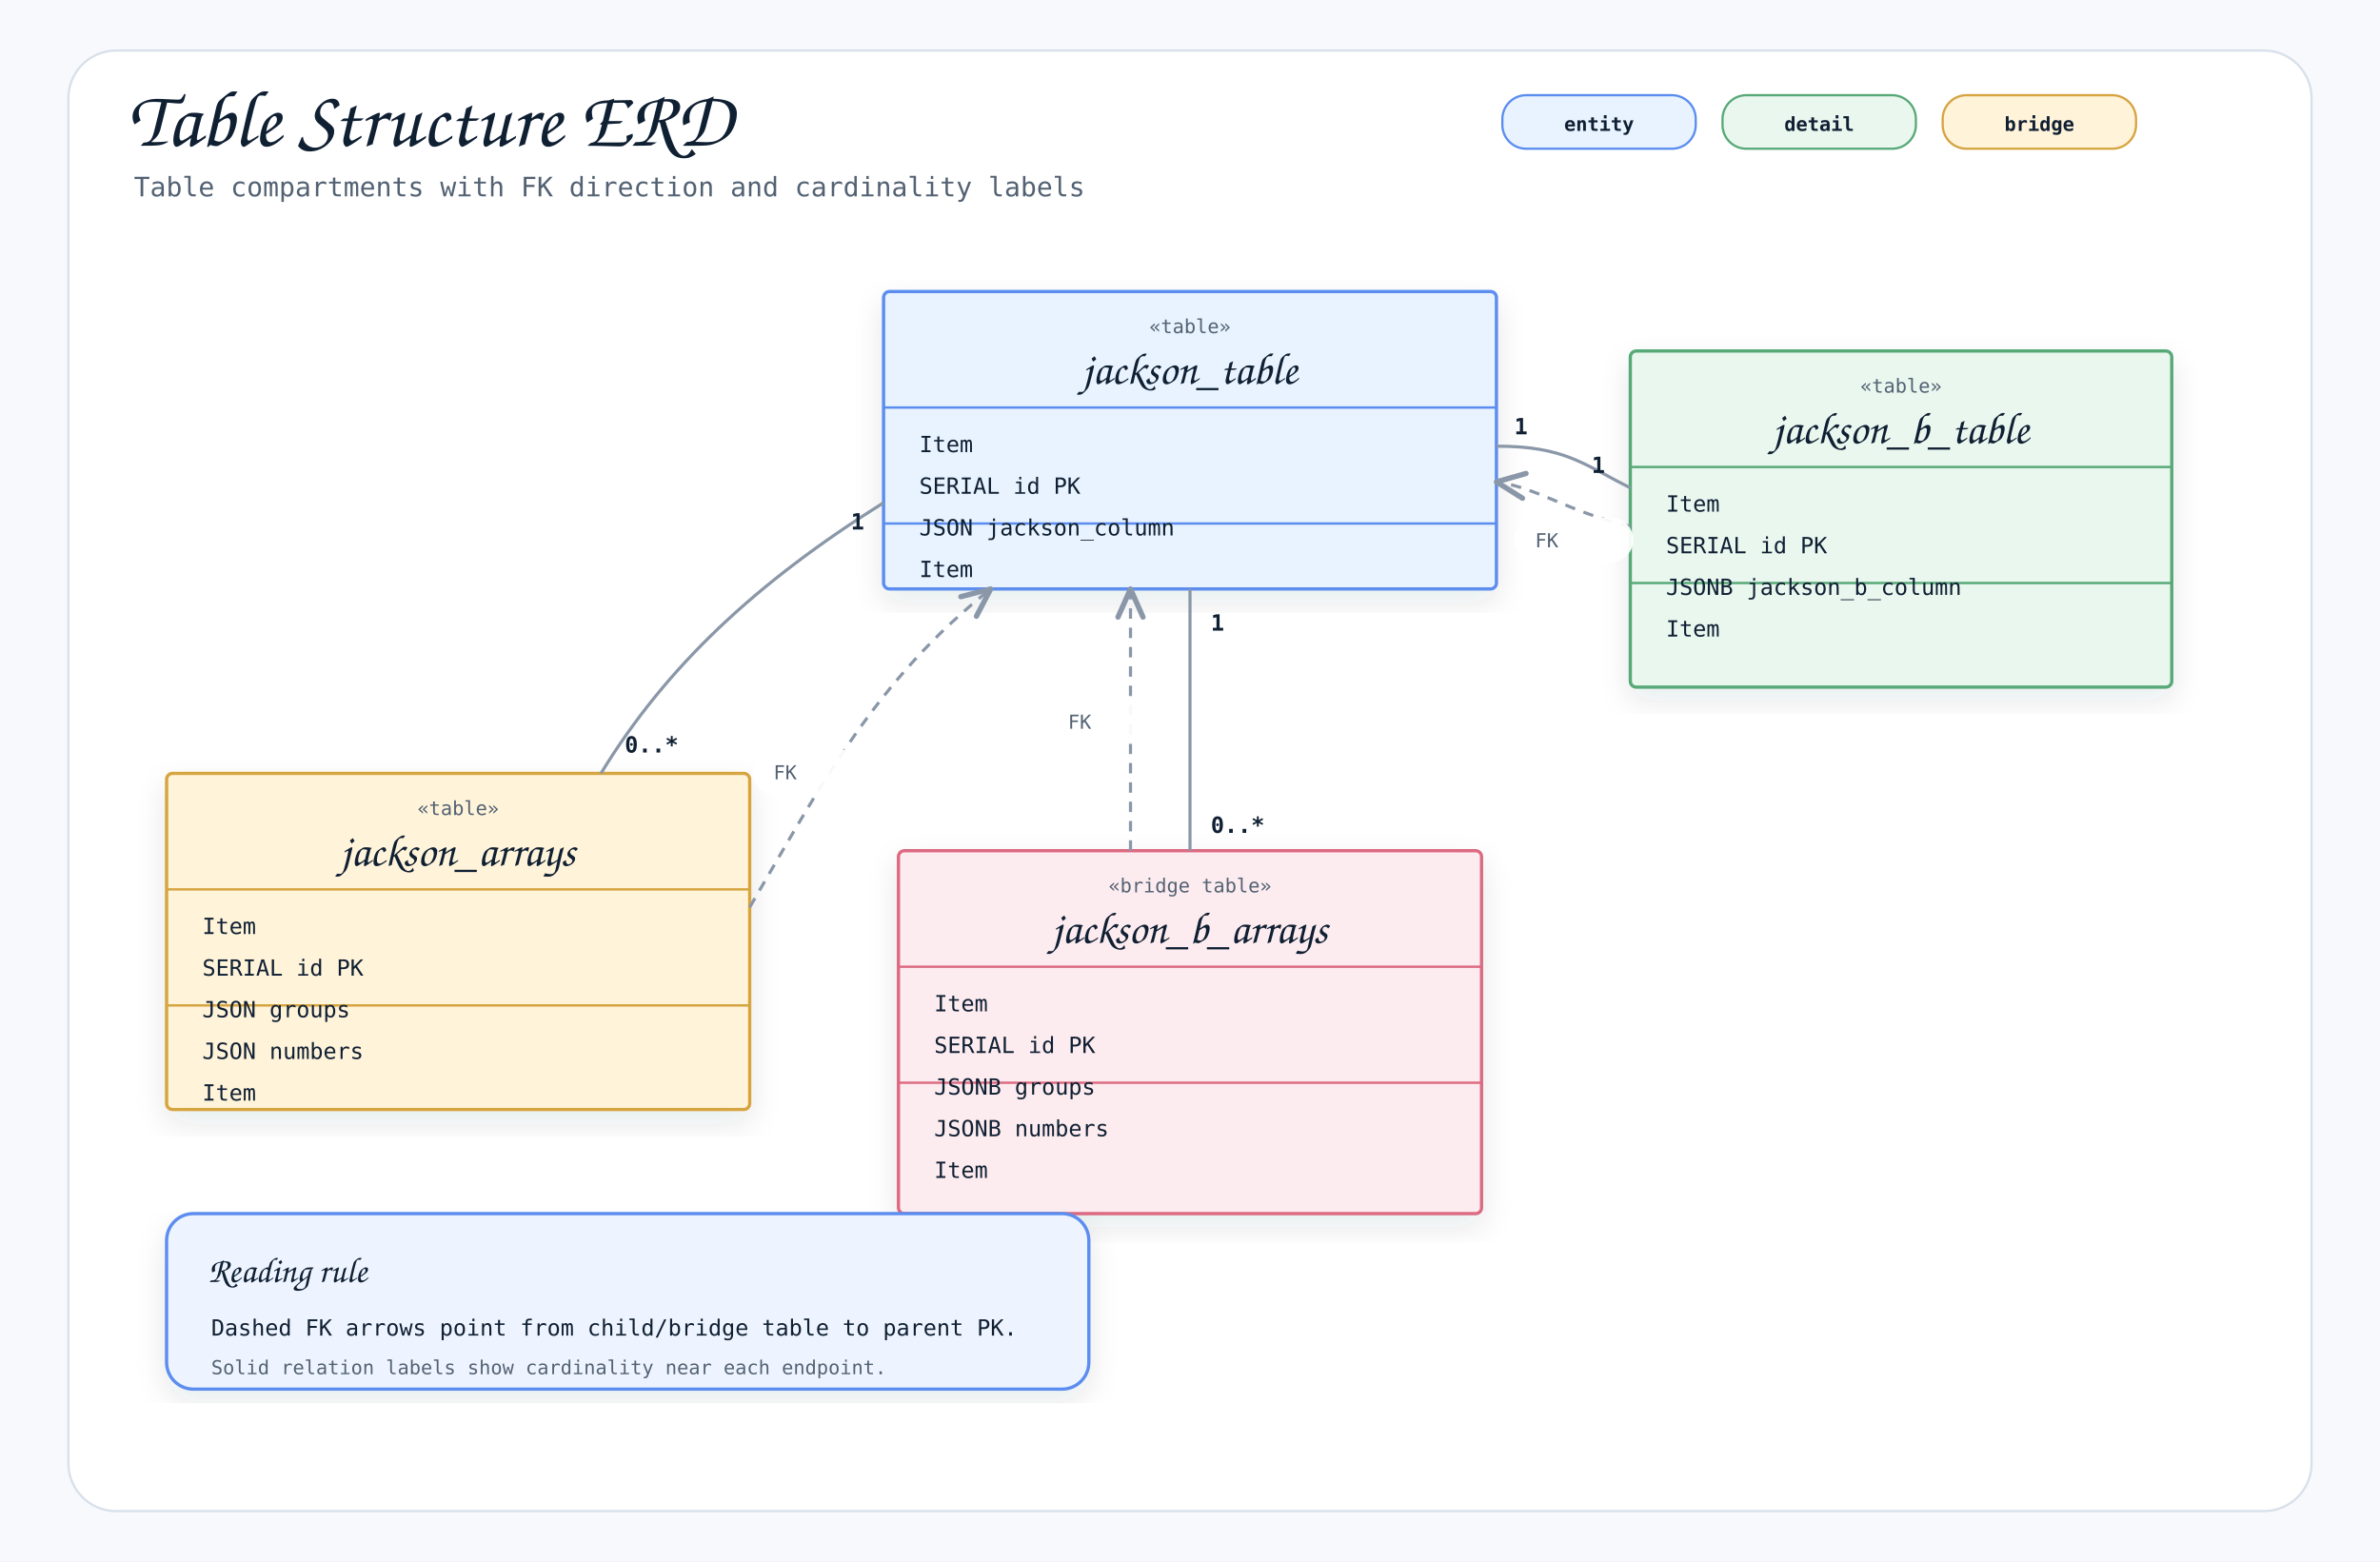
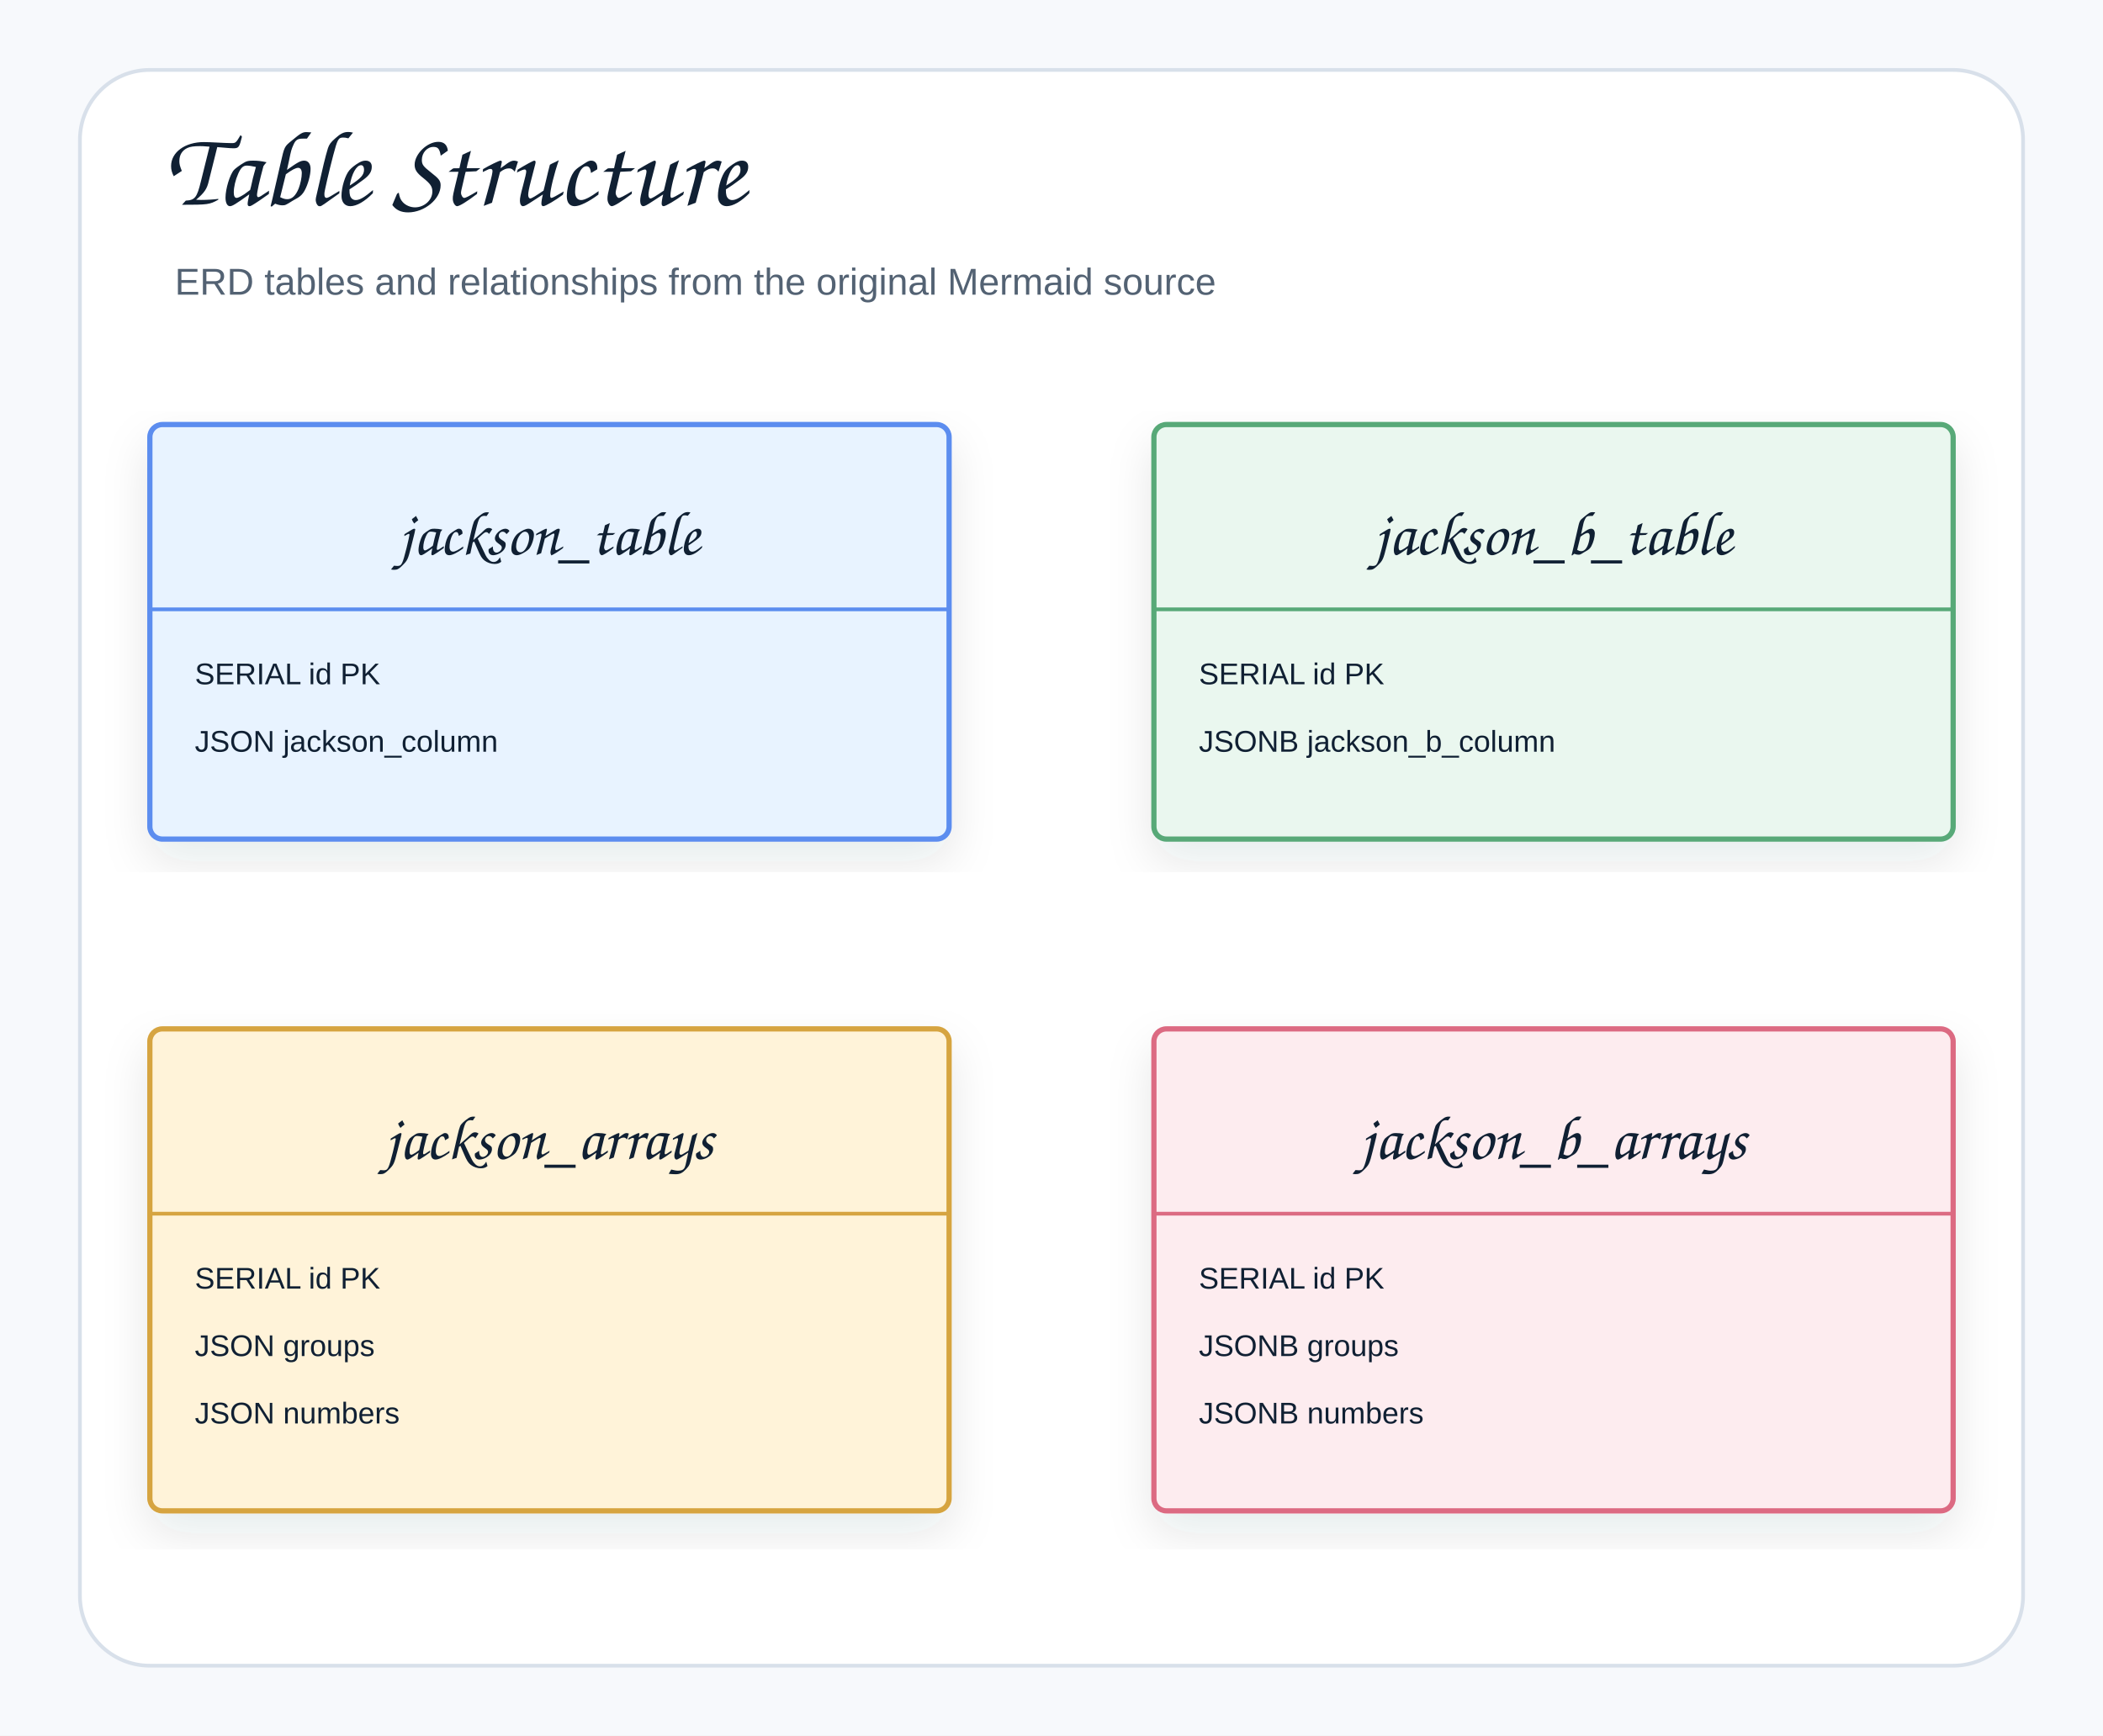
- <svg xmlns="http://www.w3.org/2000/svg" width="1600" height="1050" viewBox="0 0 1600 1050" role="img" aria-label="Table Structure ERD">
+ <svg xmlns="http://www.w3.org/2000/svg" width="842" height="695" viewBox="0 0 842 695" role="img" aria-label="Table Structure">
  <defs>
    <filter id="shadow" x="-8%" y="-8%" width="116%" height="116%">
-       <feDropShadow dx="0" dy="8" stdDeviation="10" flood-color="#1f2937" flood-opacity="0.10" />
+       <feDropShadow dx="0" dy="8" stdDeviation="9" flood-color="#1f2937" flood-opacity="0.10" />
    </filter>
    <marker id="openArrow" markerWidth="12" markerHeight="10" refX="10" refY="5" orient="auto" markerUnits="strokeWidth">
-       <path d="M 1 1 L 10 5 L 1 9" fill="none" stroke="#8a97a8" stroke-width="1.7" stroke-linecap="round" stroke-linejoin="round" />
+       <path d="M 1 1 L 10 5 L 1 9" fill="none" stroke="#758297" stroke-width="1.8" stroke-linecap="round" stroke-linejoin="round" />
    </marker>
    <marker id="inherit" markerWidth="14" markerHeight="12" refX="12" refY="6" orient="auto" markerUnits="strokeWidth">
-       <path d="M 0 1 L 12 6 L 0 11 Z" fill="#ffffff" stroke="#8a97a8" stroke-width="1.7" />
+       <path d="M 0 1 L 12 6 L 0 11 Z" fill="#ffffff" stroke="#758297" stroke-width="1.8" />
    </marker>
    <style>
-     .canvas { fill: #f7f9fc; }
-     .frame { fill: #ffffff; stroke: #d8e0ea; stroke-width: 1.5; }
-     .title { font-family: "Architects Daughter", "Comic Mono", cursive; font-size: 54px; font-weight: 400; fill: #102033; }
-     .subtitle { font-family: "Comic Mono", "SFMono-Regular", Menlo, Consolas, monospace; font-size: 18px; fill: #536273; }
-     .label { font-family: "Architects Daughter", "Comic Mono", cursive; font-size: 30px; font-weight: 400; fill: #102033; }
-     .smallLabel { font-family: "Architects Daughter", "Comic Mono", cursive; font-size: 24px; font-weight: 400; fill: #102033; }
-     .mono { font-family: "Comic Mono", "SFMono-Regular", Menlo, Consolas, monospace; font-size: 15px; fill: #102033; }
-     .small { font-family: "Comic Mono", "SFMono-Regular", Menlo, Consolas, monospace; font-size: 13px; fill: #536273; }
-     .strong { font-family: "Comic Mono", "SFMono-Regular", Menlo, Consolas, monospace; font-size: 15px; font-weight: 700; fill: #102033; }
-     .card { stroke-width: 2.2; filter: url(#shadow); }
-     .line { stroke: #8a97a8; stroke-width: 2.1; fill: none; marker-end: url(#openArrow); }
-     .softLine { stroke: #8a97a8; stroke-width: 2.1; fill: none; }
-     .dashed { stroke: #8a97a8; stroke-width: 2.1; stroke-dasharray: 7 6; fill: none; marker-end: url(#openArrow); }
-     .inheritLine { stroke: #8a97a8; stroke-width: 2.2; fill: none; marker-end: url(#inherit); }
-     .implLine { stroke: #8a97a8; stroke-width: 2.2; stroke-dasharray: 8 7; fill: none; marker-end: url(#inherit); }
-     .compartment { stroke-width: 1.6; fill: none; }
-     .chip { stroke-width: 1.5; rx: 16; }
-     .chipText { font-family: "Comic Mono", "SFMono-Regular", Menlo, Consolas, monospace; font-size: 13px; font-weight: 700; fill: #102033; }
+     .canvas{fill:#f7f9fc}.frame{fill:#fff;stroke:#d8e0ea;stroke-width:1.5}
+     .title{font-family:"Architects Daughter","Comic Sans MS","Comic Sans",cursive;font-size:43px;font-weight:400;fill:#102033}
+     .subtitle{font-family:"Comic Sans MS","Comic Sans","Comic Neue",Arial,sans-serif;font-size:15px;font-weight:400;fill:#536273}
+     .label{font-family:"Architects Daughter","Comic Sans MS","Comic Sans",cursive;font-size:25px;font-weight:400;fill:#102033}
+     .smallLabel{font-family:"Architects Daughter","Comic Sans MS","Comic Sans",cursive;font-size:21px;font-weight:400;fill:#102033}
+     .mono{font-family:"Comic Sans MS","Comic Sans","Comic Neue",Arial,sans-serif;font-size:12px;font-weight:400;fill:#102033}
+     .small{font-family:"Comic Sans MS","Comic Sans","Comic Neue",Arial,sans-serif;font-size:12px;font-weight:400;fill:#536273}
+     .strong{font-family:"Comic Sans MS","Comic Sans","Comic Neue",Arial,sans-serif;font-size:13px;font-weight:400;fill:#102033}
+     .card{stroke-width:2.1;filter:url(#shadow)}.compartment{stroke-width:1.5;fill:none}
+     .line{stroke:#758297;stroke-width:2.1;fill:none;marker-end:url(#openArrow)}
+     .plainLine{stroke:#758297;stroke-width:2.1;fill:none}
+     .dashed{stroke:#758297;stroke-width:2.1;stroke-dasharray:7 6;fill:none;marker-end:url(#openArrow)}
+     .inheritLine{stroke:#758297;stroke-width:2.2;fill:none;marker-end:url(#inherit)}
+     .implLine{stroke:#758297;stroke-width:2.2;stroke-dasharray:8 7;fill:none;marker-end:url(#inherit)}
  </style>
  </defs>
-   <rect class="canvas" width="1600" height="1050" />
-   <rect class="frame" x="46" y="34" width="1508" height="982" rx="32" />
-   <text class="title" x="86" y="98">Table Structure ERD</text>
-   <text class="subtitle" x="90" y="132">Table compartments with FK direction and cardinality labels</text>
-   <rect class="chip" x="1010" y="64" width="130" height="36" fill="#e8f3ff" stroke="#5b8def" />
-   <text class="chipText" x="1075" y="88" text-anchor="middle">entity</text>
-   <rect class="chip" x="1158" y="64" width="130" height="36" fill="#eaf7ef" stroke="#58a978" />
-   <text class="chipText" x="1223" y="88" text-anchor="middle">detail</text>
-   <rect class="chip" x="1306" y="64" width="130" height="36" fill="#fff3d9" stroke="#d6a441" />
-   <text class="chipText" x="1371" y="88" text-anchor="middle">bridge</text>
-   <g transform="translate(594,196)">
-     <rect class="card" x="0" y="0" width="412" height="200" rx="4" fill="#e8f3ff" stroke="#5b8def" />
-     <line class="compartment" x1="0" y1="78" x2="412" y2="78" stroke="#5b8def" />
-     <line class="compartment" x1="0" y1="156" x2="412" y2="156" stroke="#5b8def" />
-     <text class="small" x="206" y="28" text-anchor="middle">«table»</text>
-     <text class="label" x="206" y="62" text-anchor="middle">jackson_table</text>
-     <text class="mono" x="24" y="108">Item</text>
-     <text class="mono" x="24" y="136">SERIAL id PK</text>
-     <text class="mono" x="24" y="164">JSON jackson_column</text>
-     <text class="mono" x="24" y="192">Item</text>
+   <rect class="canvas" width="842" height="695" />
+   <rect class="frame" x="32" y="28" width="778" height="639" rx="28" />
+   <text class="title" x="66" y="82">Table Structure</text>
+   <text class="subtitle" x="70" y="118">ERD tables and relationships from the original Mermaid source</text>
+   <g transform="translate(60,170)">
+     <rect class="card" x="0" y="0" width="320" height="166" rx="5" fill="#E8F3FF" stroke="#5B8DEF" />
+     <line class="compartment" x1="0" y1="74" x2="320" y2="74" stroke="#5B8DEF" />
+     <text class="label" x="160" y="52" text-anchor="middle">jackson_table</text>
+     <text class="mono" x="18" y="104">SERIAL id PK</text>
+     <text class="mono" x="18" y="131">JSON jackson_column</text>
  </g>
-   <g transform="translate(1096,236)">
-     <rect class="card" x="0" y="0" width="364" height="226" rx="4" fill="#eaf7ef" stroke="#58a978" />
-     <line class="compartment" x1="0" y1="78" x2="364" y2="78" stroke="#58a978" />
-     <line class="compartment" x1="0" y1="156" x2="364" y2="156" stroke="#58a978" />
-     <text class="small" x="182" y="28" text-anchor="middle">«table»</text>
-     <text class="label" x="182" y="62" text-anchor="middle">jackson_b_table</text>
-     <text class="mono" x="24" y="108">Item</text>
-     <text class="mono" x="24" y="136">SERIAL id PK</text>
-     <text class="mono" x="24" y="164">JSONB jackson_b_column</text>
-     <text class="mono" x="24" y="192">Item</text>
+   <g transform="translate(462,170)">
+     <rect class="card" x="0" y="0" width="320" height="166" rx="5" fill="#EAF7EF" stroke="#58A978" />
+     <line class="compartment" x1="0" y1="74" x2="320" y2="74" stroke="#58A978" />
+     <text class="label" x="160" y="52" text-anchor="middle">jackson_b_table</text>
+     <text class="mono" x="18" y="104">SERIAL id PK</text>
+     <text class="mono" x="18" y="131">JSONB jackson_b_column</text>
  </g>
-   <g transform="translate(112,520)">
-     <rect class="card" x="0" y="0" width="392" height="226" rx="4" fill="#fff3d9" stroke="#d6a441" />
-     <line class="compartment" x1="0" y1="78" x2="392" y2="78" stroke="#d6a441" />
-     <line class="compartment" x1="0" y1="156" x2="392" y2="156" stroke="#d6a441" />
-     <text class="small" x="196" y="28" text-anchor="middle">«table»</text>
-     <text class="label" x="196" y="62" text-anchor="middle">jackson_arrays</text>
-     <text class="mono" x="24" y="108">Item</text>
-     <text class="mono" x="24" y="136">SERIAL id PK</text>
-     <text class="mono" x="24" y="164">JSON groups</text>
-     <text class="mono" x="24" y="192">JSON numbers</text>
-     <text class="mono" x="24" y="220">Item</text>
+   <g transform="translate(60,412)">
+     <rect class="card" x="0" y="0" width="320" height="193" rx="5" fill="#FFF3D9" stroke="#D6A441" />
+     <line class="compartment" x1="0" y1="74" x2="320" y2="74" stroke="#D6A441" />
+     <text class="label" x="160" y="52" text-anchor="middle">jackson_arrays</text>
+     <text class="mono" x="18" y="104">SERIAL id PK</text>
+     <text class="mono" x="18" y="131">JSON groups</text>
+     <text class="mono" x="18" y="158">JSON numbers</text>
  </g>
-   <g transform="translate(604,572)">
-     <rect class="card" x="0" y="0" width="392" height="244" rx="4" fill="#fdecef" stroke="#dc6b82" />
-     <line class="compartment" x1="0" y1="78" x2="392" y2="78" stroke="#dc6b82" />
-     <line class="compartment" x1="0" y1="156" x2="392" y2="156" stroke="#dc6b82" />
-     <text class="small" x="196" y="28" text-anchor="middle">«bridge table»</text>
-     <text class="label" x="196" y="62" text-anchor="middle">jackson_b_arrays</text>
-     <text class="mono" x="24" y="108">Item</text>
-     <text class="mono" x="24" y="136">SERIAL id PK</text>
-     <text class="mono" x="24" y="164">JSONB groups</text>
-     <text class="mono" x="24" y="192">JSONB numbers</text>
-     <text class="mono" x="24" y="220">Item</text>
-   </g>
-   <path class="softLine" d="M1006 300 C1052 300 1064 312 1096 328" />
-   <text class="strong" x="1018" y="292">1</text>
-   <text class="strong" x="1070" y="318">1</text>
-   <path class="dashed" d="M1096 354 C1054 344 1034 328 1006 324" />
-   <rect x="1018" y="348" width="80" height="30" rx="15" fill="#ffffff" opacity="0.94" />
-   <text class="small" x="1032" y="368">FK</text>
-   <path class="softLine" d="M594 338 C508 392 448 448 404 520" />
-   <text class="strong" x="572" y="356">1</text>
-   <text class="strong" x="420" y="506">0..*</text>
-   <path class="dashed" d="M504 610 C552 528 588 458 666 396" />
-   <rect x="506" y="504" width="92" height="30" rx="15" fill="#ffffff" opacity="0.94" />
-   <text class="small" x="520" y="524">FK</text>
-   <path class="softLine" d="M800 396 L800 572" />
-   <text class="strong" x="814" y="424">1</text>
-   <text class="strong" x="814" y="560">0..*</text>
-   <path class="dashed" d="M760 572 L760 396" />
-   <rect x="704" y="470" width="92" height="30" rx="15" fill="#ffffff" opacity="0.94" />
-   <text class="small" x="718" y="490">FK</text>
-   <g transform="translate(112,816)">
-     <rect class="card" x="0" y="0" width="620" height="118" rx="18" fill="#eef4ff" stroke="#5b8def" />
-     <text class="smallLabel" x="28" y="46">Reading rule</text>
-     <text class="mono" x="30" y="82">Dashed FK arrows point from child/bridge table to parent PK.</text>
-     <text class="small" x="30" y="108">Solid relation labels show cardinality near each endpoint.</text>
+   <g transform="translate(462,412)">
+     <rect class="card" x="0" y="0" width="320" height="193" rx="5" fill="#FDECEF" stroke="#DC6B82" />
+     <line class="compartment" x1="0" y1="74" x2="320" y2="74" stroke="#DC6B82" />
+     <text class="label" x="160" y="52" text-anchor="middle">jackson_b_arrays</text>
+     <text class="mono" x="18" y="104">SERIAL id PK</text>
+     <text class="mono" x="18" y="131">JSONB groups</text>
+     <text class="mono" x="18" y="158">JSONB numbers</text>
  </g>
</svg>
